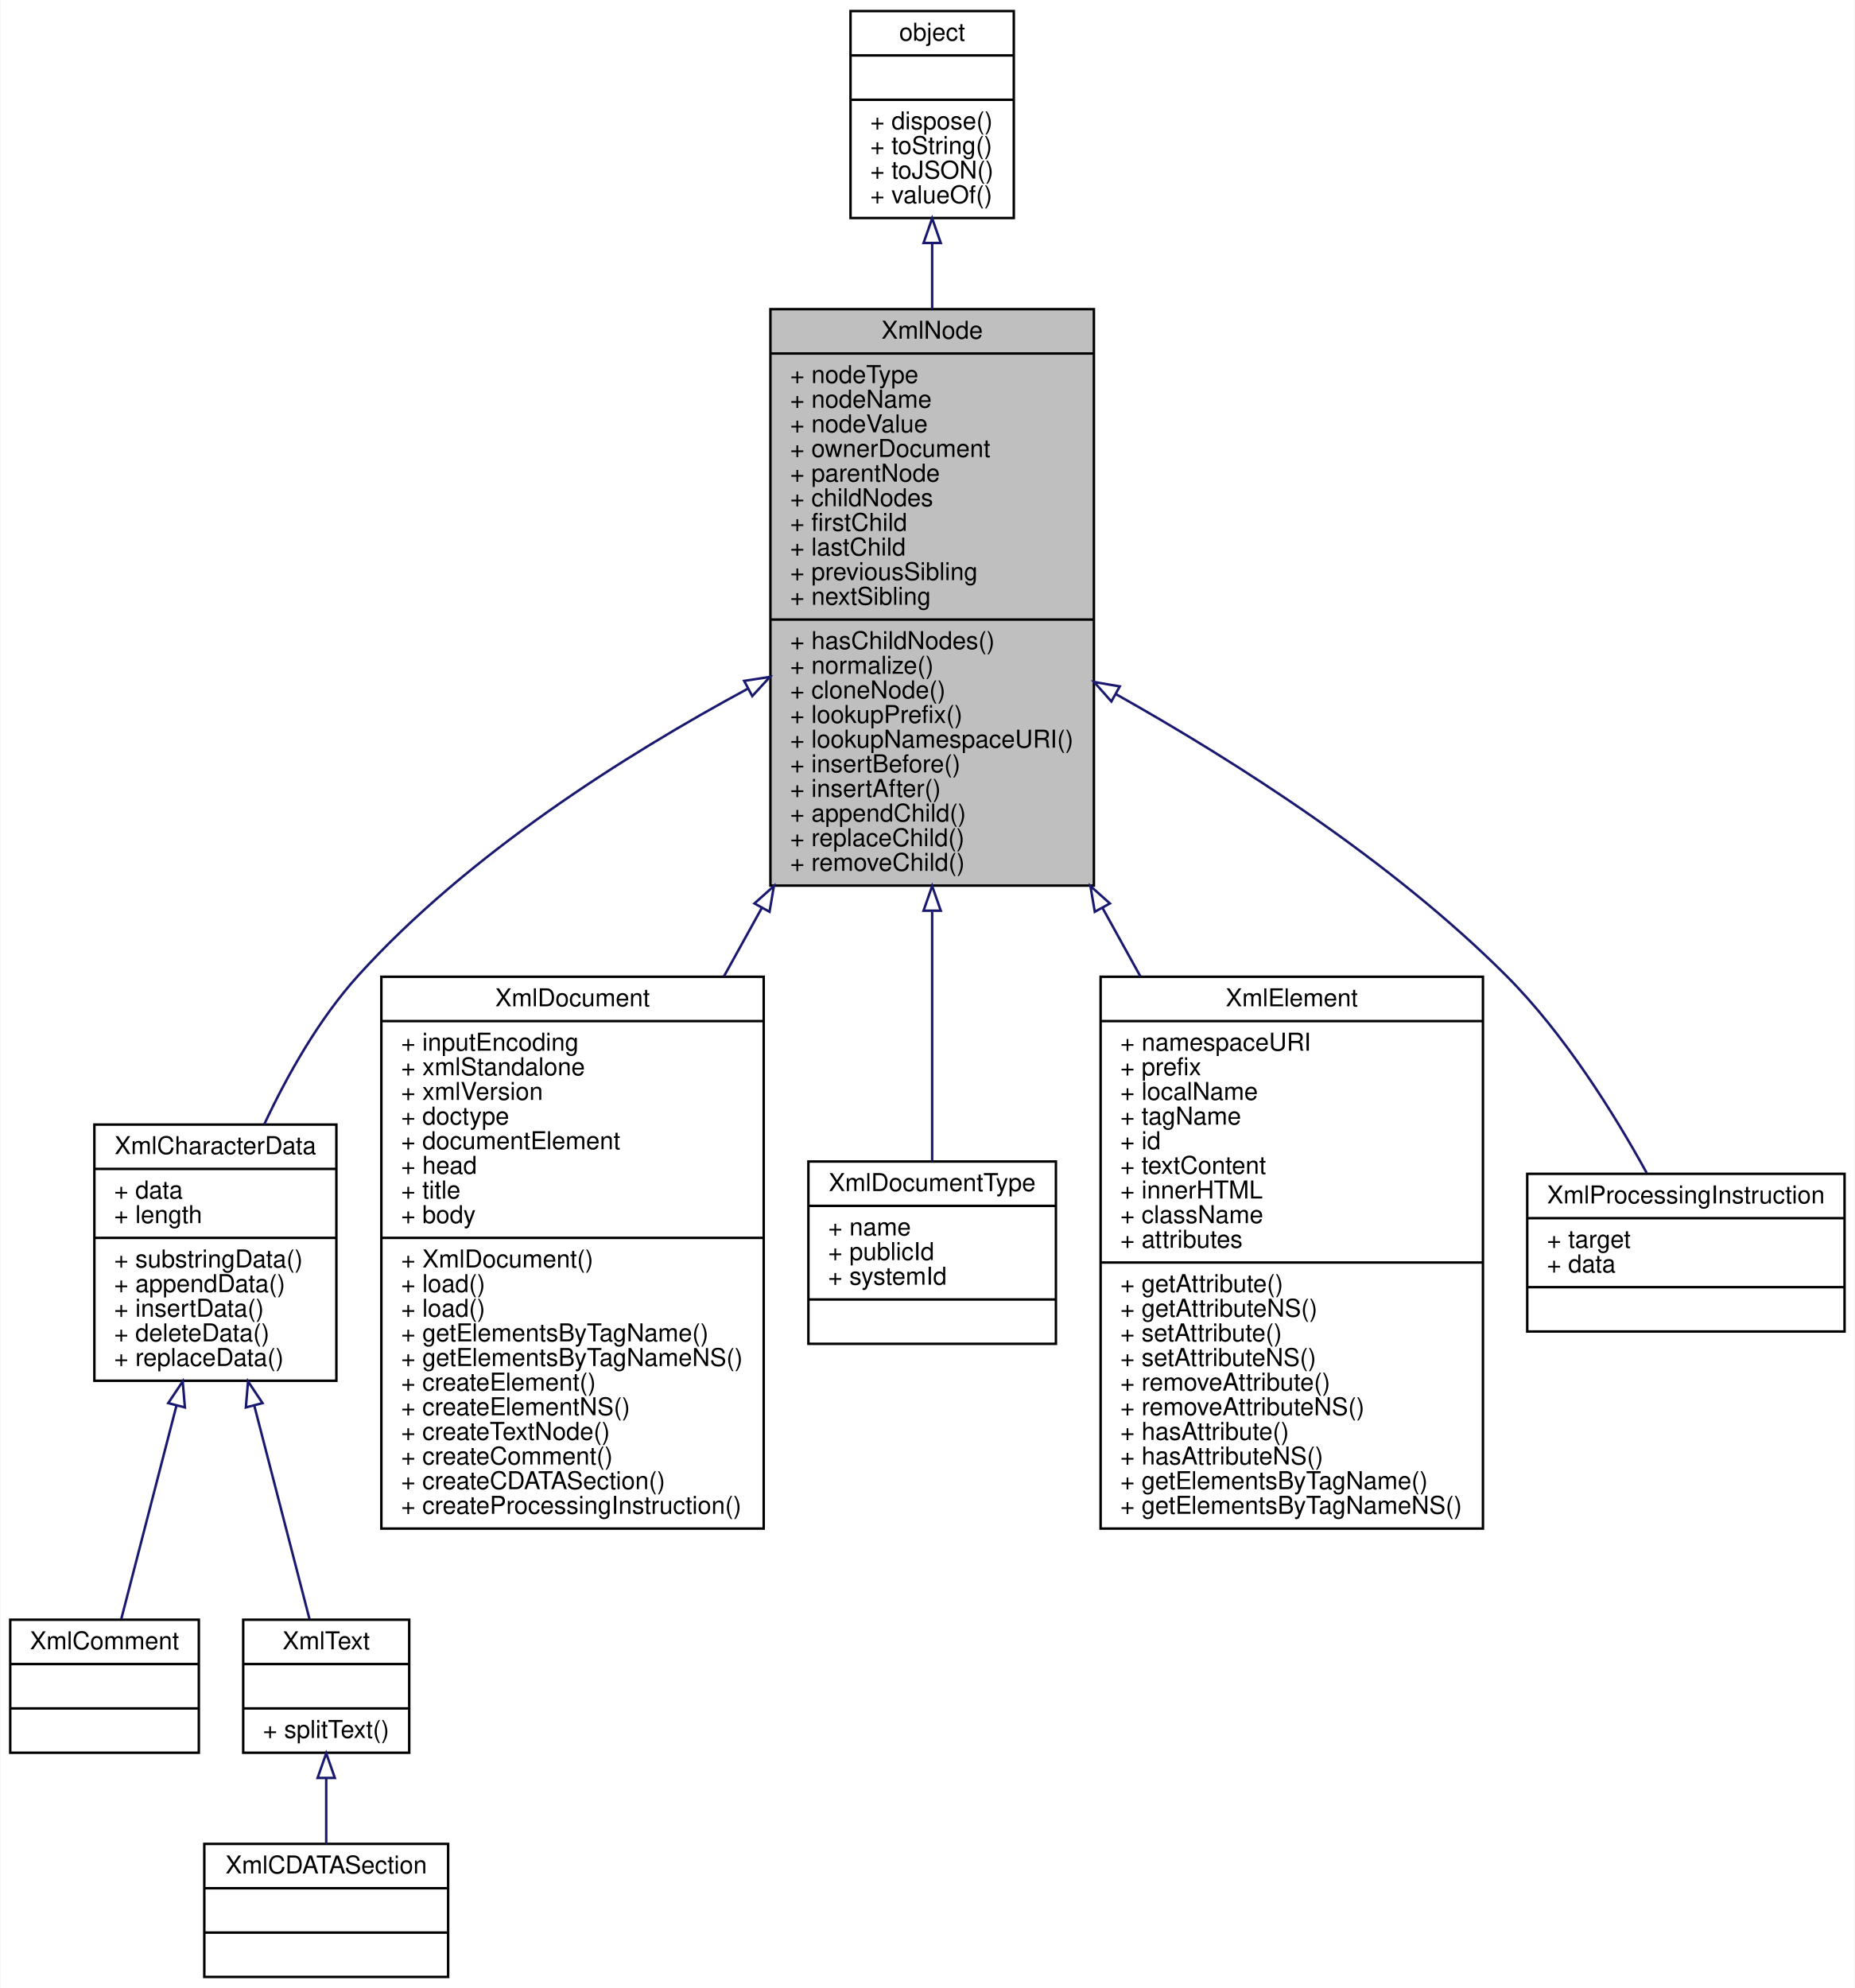
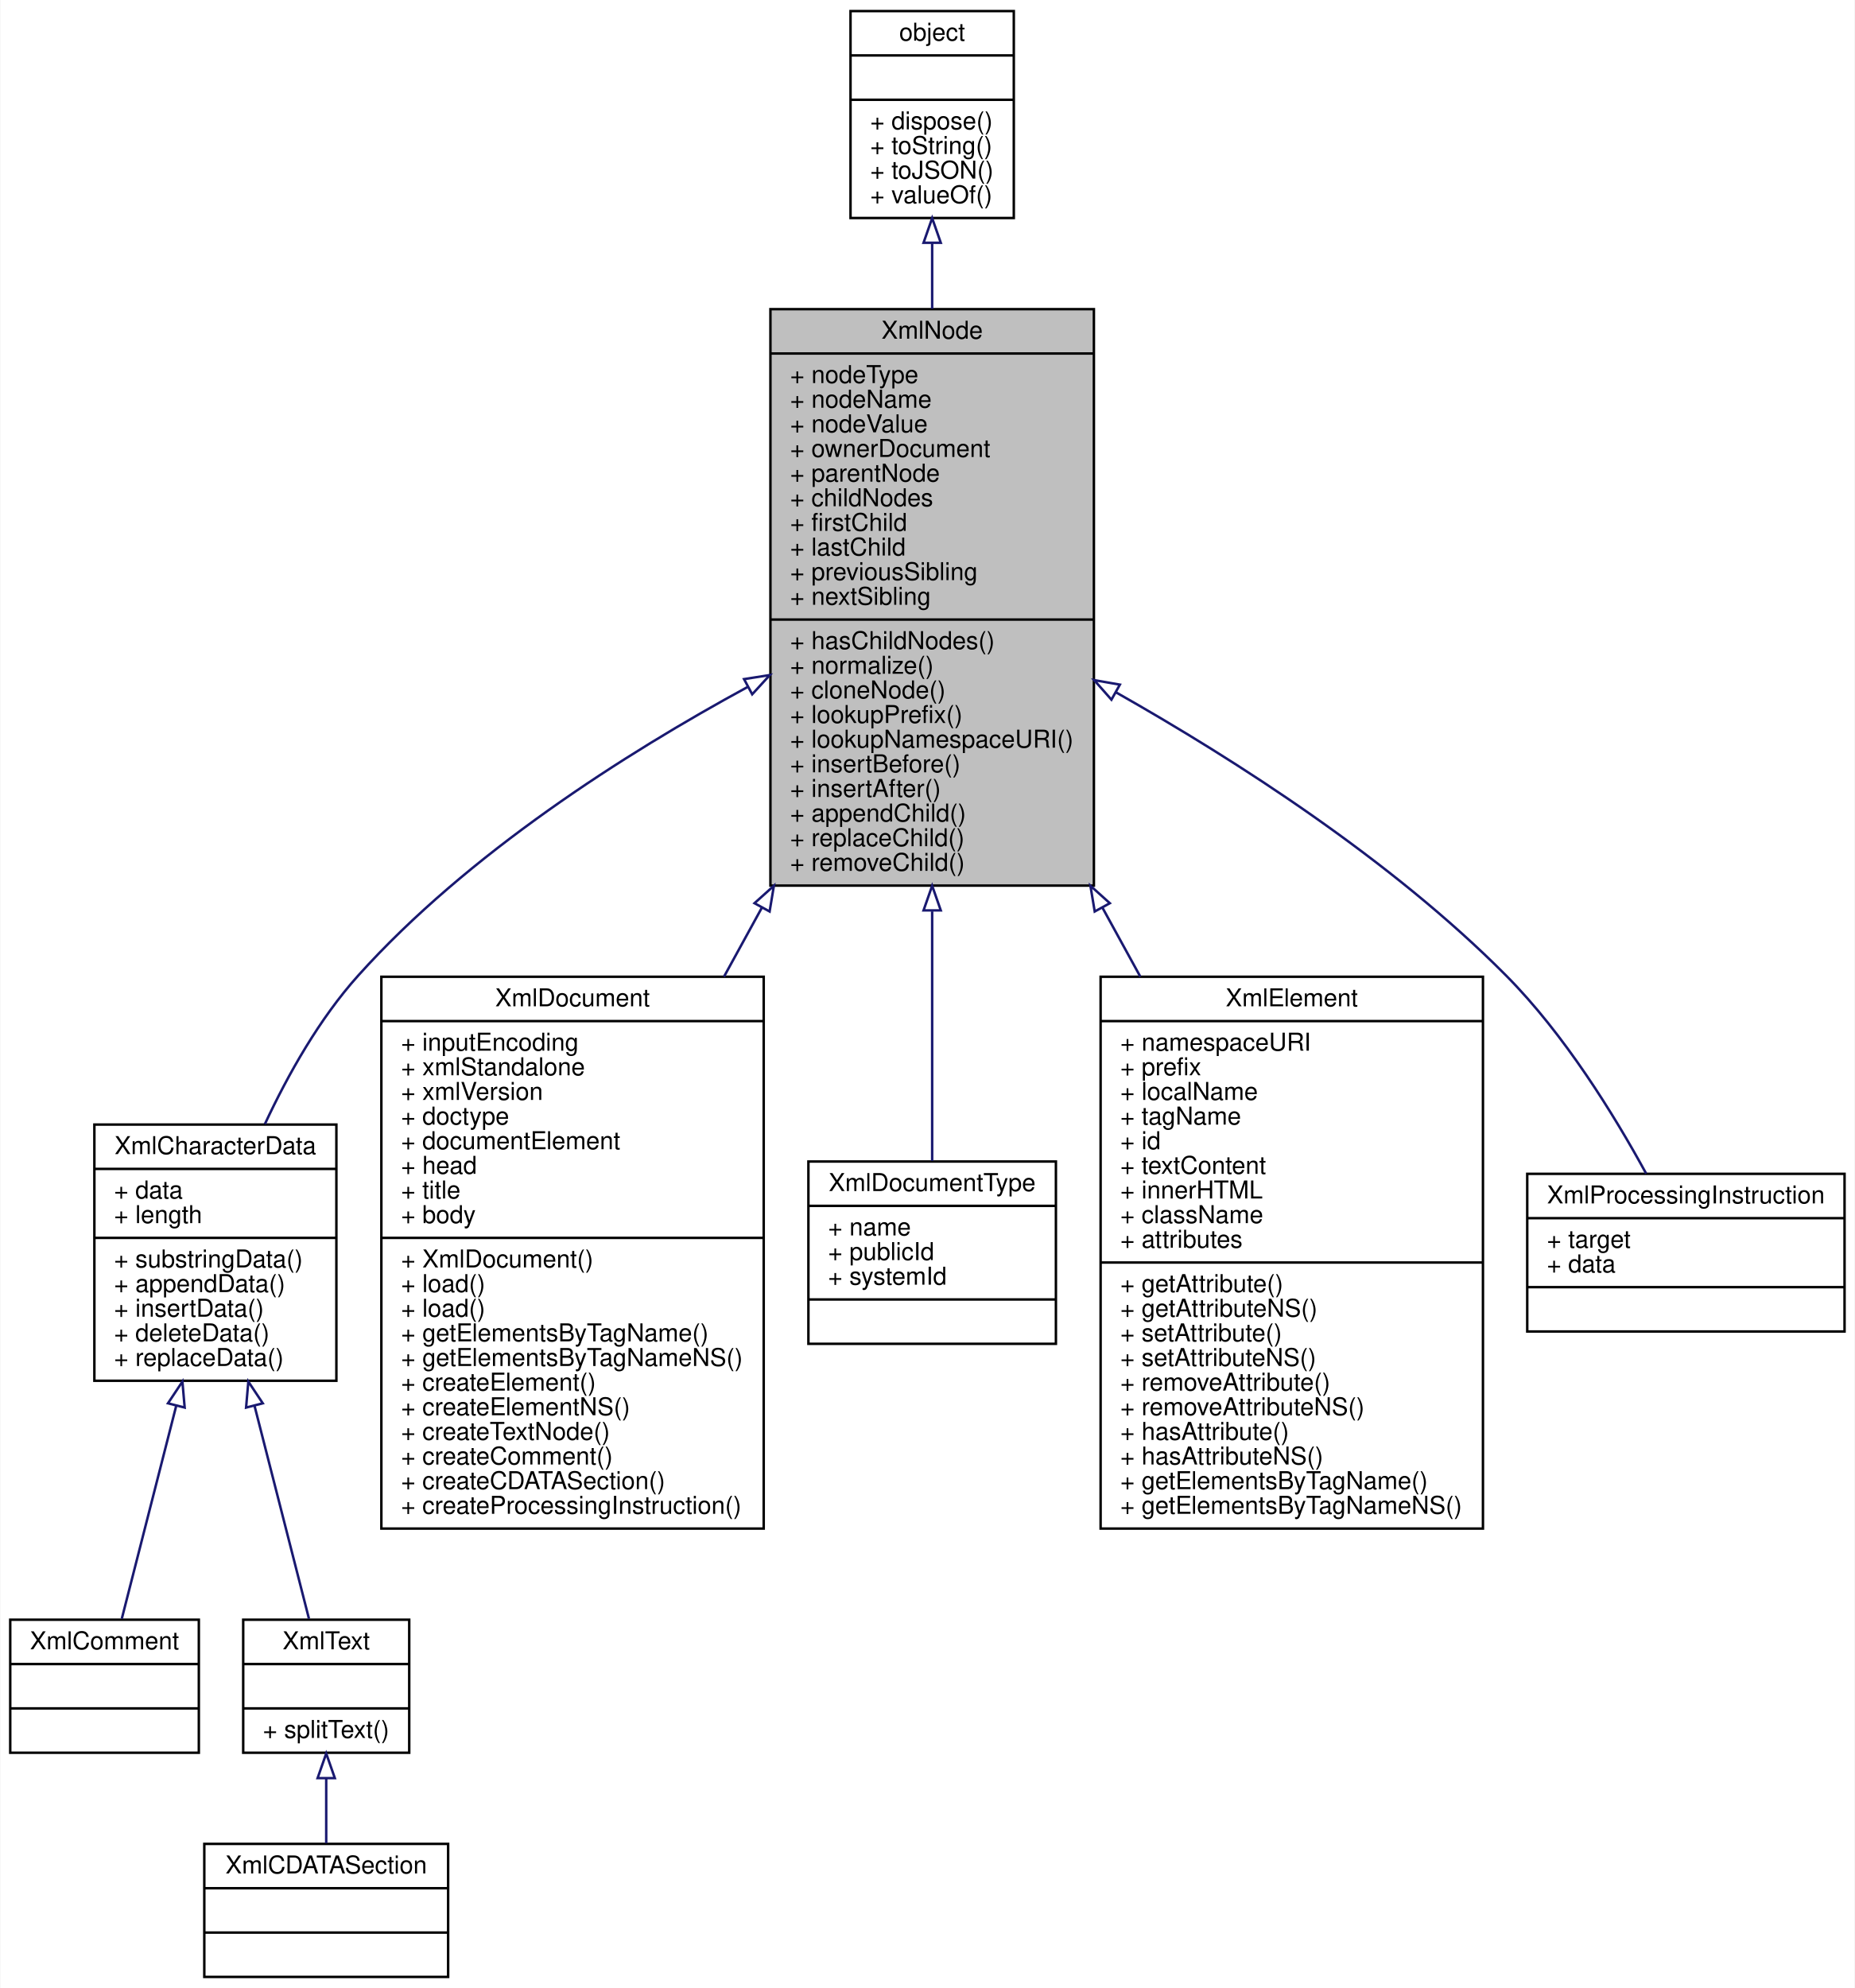
<svg xmlns="http://www.w3.org/2000/svg" xmlns:xlink="http://www.w3.org/1999/xlink" width="753pt" height="807pt" viewBox="0.00 0.00 752.69 807.00">
  <g id="graph0" class="graph" transform="scale(1 1) rotate(0) translate(4 803)">
-     <polygon fill="white" stroke="none" points="-4,4 -4,-803 748.694,-803 748.694,4 -4,4" />
+     <polygon fill="#ffffff" stroke="transparent" points="-4,4 -4,-803 748.694,-803 748.694,4 -4,4" />
    <g id="node1" class="node">
-       <polygon fill="#bfbfbf" stroke="black" points="308.62,-443.5 308.62,-677.5 439.947,-677.5 439.947,-443.5 308.62,-443.5" />
-       <text text-anchor="middle" x="374.283" y="-665.5" font-family="Helvetica,sans-Serif" font-size="10.00">XmlNode</text>
-       <polyline fill="none" stroke="black" points="308.62,-659.5 439.947,-659.5 " />
-       <text text-anchor="start" x="316.62" y="-647.5" font-family="Helvetica,sans-Serif" font-size="10.00">+ nodeType</text>
-       <text text-anchor="start" x="316.62" y="-637.5" font-family="Helvetica,sans-Serif" font-size="10.00">+ nodeName</text>
-       <text text-anchor="start" x="316.62" y="-627.5" font-family="Helvetica,sans-Serif" font-size="10.00">+ nodeValue</text>
-       <text text-anchor="start" x="316.62" y="-617.5" font-family="Helvetica,sans-Serif" font-size="10.00">+ ownerDocument</text>
-       <text text-anchor="start" x="316.62" y="-607.5" font-family="Helvetica,sans-Serif" font-size="10.00">+ parentNode</text>
-       <text text-anchor="start" x="316.62" y="-597.5" font-family="Helvetica,sans-Serif" font-size="10.00">+ childNodes</text>
-       <text text-anchor="start" x="316.62" y="-587.5" font-family="Helvetica,sans-Serif" font-size="10.00">+ firstChild</text>
-       <text text-anchor="start" x="316.62" y="-577.5" font-family="Helvetica,sans-Serif" font-size="10.00">+ lastChild</text>
-       <text text-anchor="start" x="316.62" y="-567.5" font-family="Helvetica,sans-Serif" font-size="10.00">+ previousSibling</text>
-       <text text-anchor="start" x="316.62" y="-557.5" font-family="Helvetica,sans-Serif" font-size="10.00">+ nextSibling</text>
-       <polyline fill="none" stroke="black" points="308.62,-551.5 439.947,-551.5 " />
-       <text text-anchor="start" x="316.62" y="-539.5" font-family="Helvetica,sans-Serif" font-size="10.00">+ hasChildNodes()</text>
-       <text text-anchor="start" x="316.62" y="-529.5" font-family="Helvetica,sans-Serif" font-size="10.00">+ normalize()</text>
-       <text text-anchor="start" x="316.62" y="-519.5" font-family="Helvetica,sans-Serif" font-size="10.00">+ cloneNode()</text>
-       <text text-anchor="start" x="316.62" y="-509.5" font-family="Helvetica,sans-Serif" font-size="10.00">+ lookupPrefix()</text>
-       <text text-anchor="start" x="316.62" y="-499.5" font-family="Helvetica,sans-Serif" font-size="10.00">+ lookupNamespaceURI()</text>
-       <text text-anchor="start" x="316.62" y="-489.5" font-family="Helvetica,sans-Serif" font-size="10.00">+ insertBefore()</text>
-       <text text-anchor="start" x="316.62" y="-479.5" font-family="Helvetica,sans-Serif" font-size="10.00">+ insertAfter()</text>
-       <text text-anchor="start" x="316.62" y="-469.5" font-family="Helvetica,sans-Serif" font-size="10.00">+ appendChild()</text>
-       <text text-anchor="start" x="316.62" y="-459.5" font-family="Helvetica,sans-Serif" font-size="10.00">+ replaceChild()</text>
-       <text text-anchor="start" x="316.62" y="-449.5" font-family="Helvetica,sans-Serif" font-size="10.00">+ removeChild()</text>
+       <polygon fill="#bfbfbf" stroke="#000000" points="308.62,-443.5 308.62,-677.5 439.947,-677.5 439.947,-443.5 308.62,-443.5" />
+       <text text-anchor="middle" x="374.283" y="-665.5" font-family="Helvetica,sans-Serif" font-size="10.00" fill="#000000">XmlNode</text>
+       <polyline fill="none" stroke="#000000" points="308.62,-659.5 439.947,-659.5 " />
+       <text text-anchor="start" x="316.62" y="-647.5" font-family="Helvetica,sans-Serif" font-size="10.00" fill="#000000">+ nodeType</text>
+       <text text-anchor="start" x="316.62" y="-637.5" font-family="Helvetica,sans-Serif" font-size="10.00" fill="#000000">+ nodeName</text>
+       <text text-anchor="start" x="316.62" y="-627.5" font-family="Helvetica,sans-Serif" font-size="10.00" fill="#000000">+ nodeValue</text>
+       <text text-anchor="start" x="316.62" y="-617.5" font-family="Helvetica,sans-Serif" font-size="10.00" fill="#000000">+ ownerDocument</text>
+       <text text-anchor="start" x="316.62" y="-607.5" font-family="Helvetica,sans-Serif" font-size="10.00" fill="#000000">+ parentNode</text>
+       <text text-anchor="start" x="316.62" y="-597.5" font-family="Helvetica,sans-Serif" font-size="10.00" fill="#000000">+ childNodes</text>
+       <text text-anchor="start" x="316.62" y="-587.5" font-family="Helvetica,sans-Serif" font-size="10.00" fill="#000000">+ firstChild</text>
+       <text text-anchor="start" x="316.62" y="-577.5" font-family="Helvetica,sans-Serif" font-size="10.00" fill="#000000">+ lastChild</text>
+       <text text-anchor="start" x="316.62" y="-567.5" font-family="Helvetica,sans-Serif" font-size="10.00" fill="#000000">+ previousSibling</text>
+       <text text-anchor="start" x="316.62" y="-557.5" font-family="Helvetica,sans-Serif" font-size="10.00" fill="#000000">+ nextSibling</text>
+       <polyline fill="none" stroke="#000000" points="308.62,-551.5 439.947,-551.5 " />
+       <text text-anchor="start" x="316.62" y="-539.5" font-family="Helvetica,sans-Serif" font-size="10.00" fill="#000000">+ hasChildNodes()</text>
+       <text text-anchor="start" x="316.62" y="-529.5" font-family="Helvetica,sans-Serif" font-size="10.00" fill="#000000">+ normalize()</text>
+       <text text-anchor="start" x="316.62" y="-519.5" font-family="Helvetica,sans-Serif" font-size="10.00" fill="#000000">+ cloneNode()</text>
+       <text text-anchor="start" x="316.62" y="-509.5" font-family="Helvetica,sans-Serif" font-size="10.00" fill="#000000">+ lookupPrefix()</text>
+       <text text-anchor="start" x="316.62" y="-499.5" font-family="Helvetica,sans-Serif" font-size="10.00" fill="#000000">+ lookupNamespaceURI()</text>
+       <text text-anchor="start" x="316.62" y="-489.5" font-family="Helvetica,sans-Serif" font-size="10.00" fill="#000000">+ insertBefore()</text>
+       <text text-anchor="start" x="316.62" y="-479.5" font-family="Helvetica,sans-Serif" font-size="10.00" fill="#000000">+ insertAfter()</text>
+       <text text-anchor="start" x="316.62" y="-469.5" font-family="Helvetica,sans-Serif" font-size="10.00" fill="#000000">+ appendChild()</text>
+       <text text-anchor="start" x="316.62" y="-459.5" font-family="Helvetica,sans-Serif" font-size="10.00" fill="#000000">+ replaceChild()</text>
+       <text text-anchor="start" x="316.62" y="-449.5" font-family="Helvetica,sans-Serif" font-size="10.00" fill="#000000">+ removeChild()</text>
    </g>
    <g id="node3" class="node">
      <g id="a_node3">
        <a xlink:href="../../d7/d50/interfaceXmlCharacterData.html" target="_top" xlink:title="XmlCharacterData provides common features to XmlText and XmlComment. ">
-           <polygon fill="white" stroke="black" points="34.158,-242.5 34.158,-346.5 132.409,-346.5 132.409,-242.5 34.158,-242.5" />
-           <text text-anchor="middle" x="83.283" y="-334.5" font-family="Helvetica,sans-Serif" font-size="10.00">XmlCharacterData</text>
-           <polyline fill="none" stroke="black" points="34.158,-328.5 132.409,-328.5 " />
-           <text text-anchor="start" x="42.158" y="-316.5" font-family="Helvetica,sans-Serif" font-size="10.00">+ data</text>
-           <text text-anchor="start" x="42.158" y="-306.5" font-family="Helvetica,sans-Serif" font-size="10.00">+ length</text>
-           <polyline fill="none" stroke="black" points="34.158,-300.5 132.409,-300.5 " />
-           <text text-anchor="start" x="42.158" y="-288.5" font-family="Helvetica,sans-Serif" font-size="10.00">+ substringData()</text>
-           <text text-anchor="start" x="42.158" y="-278.5" font-family="Helvetica,sans-Serif" font-size="10.00">+ appendData()</text>
-           <text text-anchor="start" x="42.158" y="-268.5" font-family="Helvetica,sans-Serif" font-size="10.00">+ insertData()</text>
-           <text text-anchor="start" x="42.158" y="-258.5" font-family="Helvetica,sans-Serif" font-size="10.00">+ deleteData()</text>
-           <text text-anchor="start" x="42.158" y="-248.5" font-family="Helvetica,sans-Serif" font-size="10.00">+ replaceData()</text>
+           <polygon fill="#ffffff" stroke="#000000" points="34.158,-242.5 34.158,-346.5 132.409,-346.5 132.409,-242.5 34.158,-242.5" />
+           <text text-anchor="middle" x="83.283" y="-334.5" font-family="Helvetica,sans-Serif" font-size="10.00" fill="#000000">XmlCharacterData</text>
+           <polyline fill="none" stroke="#000000" points="34.158,-328.5 132.409,-328.5 " />
+           <text text-anchor="start" x="42.158" y="-316.5" font-family="Helvetica,sans-Serif" font-size="10.00" fill="#000000">+ data</text>
+           <text text-anchor="start" x="42.158" y="-306.5" font-family="Helvetica,sans-Serif" font-size="10.00" fill="#000000">+ length</text>
+           <polyline fill="none" stroke="#000000" points="34.158,-300.5 132.409,-300.5 " />
+           <text text-anchor="start" x="42.158" y="-288.5" font-family="Helvetica,sans-Serif" font-size="10.00" fill="#000000">+ substringData()</text>
+           <text text-anchor="start" x="42.158" y="-278.5" font-family="Helvetica,sans-Serif" font-size="10.00" fill="#000000">+ appendData()</text>
+           <text text-anchor="start" x="42.158" y="-268.5" font-family="Helvetica,sans-Serif" font-size="10.00" fill="#000000">+ insertData()</text>
+           <text text-anchor="start" x="42.158" y="-258.5" font-family="Helvetica,sans-Serif" font-size="10.00" fill="#000000">+ deleteData()</text>
+           <text text-anchor="start" x="42.158" y="-248.5" font-family="Helvetica,sans-Serif" font-size="10.00" fill="#000000">+ replaceData()</text>
        </a>
      </g>
    </g>
    <g id="edge2" class="edge">
-       <path fill="none" stroke="midnightblue" d="M299.339,-523.377C249.739,-496.596 185.865,-456.273 141.283,-407 125.472,-389.526 112.679,-366.951 103.171,-346.689" />
-       <polygon fill="none" stroke="midnightblue" points="297.955,-526.605 308.426,-528.219 301.247,-520.427 297.955,-526.605" />
+       <path fill="none" stroke="#191970" d="M299.29,-524.09C249.669,-497.112 185.789,-456.518 141.283,-407 125.566,-389.513 112.855,-366.99 103.383,-346.697" />
+       <polygon fill="none" stroke="#191970" points="297.915,-527.324 308.381,-528.968 301.224,-521.156 297.915,-527.324" />
    </g>
    <g id="node7" class="node">
      <g id="a_node7">
        <a xlink:href="../../d6/d47/interfaceXmlDocument.html" target="_top" xlink:title="XmlDocument object represents an XML document. ">
-           <polygon fill="white" stroke="black" points="150.671,-182.5 150.671,-406.5 305.895,-406.5 305.895,-182.5 150.671,-182.5" />
-           <text text-anchor="middle" x="228.283" y="-394.5" font-family="Helvetica,sans-Serif" font-size="10.00">XmlDocument</text>
-           <polyline fill="none" stroke="black" points="150.671,-388.5 305.895,-388.5 " />
-           <text text-anchor="start" x="158.671" y="-376.5" font-family="Helvetica,sans-Serif" font-size="10.00">+ inputEncoding</text>
-           <text text-anchor="start" x="158.671" y="-366.5" font-family="Helvetica,sans-Serif" font-size="10.00">+ xmlStandalone</text>
-           <text text-anchor="start" x="158.671" y="-356.5" font-family="Helvetica,sans-Serif" font-size="10.00">+ xmlVersion</text>
-           <text text-anchor="start" x="158.671" y="-346.5" font-family="Helvetica,sans-Serif" font-size="10.00">+ doctype</text>
-           <text text-anchor="start" x="158.671" y="-336.5" font-family="Helvetica,sans-Serif" font-size="10.00">+ documentElement</text>
-           <text text-anchor="start" x="158.671" y="-326.5" font-family="Helvetica,sans-Serif" font-size="10.00">+ head</text>
-           <text text-anchor="start" x="158.671" y="-316.5" font-family="Helvetica,sans-Serif" font-size="10.00">+ title</text>
-           <text text-anchor="start" x="158.671" y="-306.5" font-family="Helvetica,sans-Serif" font-size="10.00">+ body</text>
-           <polyline fill="none" stroke="black" points="150.671,-300.5 305.895,-300.5 " />
-           <text text-anchor="start" x="158.671" y="-288.5" font-family="Helvetica,sans-Serif" font-size="10.00">+ XmlDocument()</text>
-           <text text-anchor="start" x="158.671" y="-278.5" font-family="Helvetica,sans-Serif" font-size="10.00">+ load()</text>
-           <text text-anchor="start" x="158.671" y="-268.5" font-family="Helvetica,sans-Serif" font-size="10.00">+ load()</text>
-           <text text-anchor="start" x="158.671" y="-258.5" font-family="Helvetica,sans-Serif" font-size="10.00">+ getElementsByTagName()</text>
-           <text text-anchor="start" x="158.671" y="-248.5" font-family="Helvetica,sans-Serif" font-size="10.00">+ getElementsByTagNameNS()</text>
-           <text text-anchor="start" x="158.671" y="-238.5" font-family="Helvetica,sans-Serif" font-size="10.00">+ createElement()</text>
-           <text text-anchor="start" x="158.671" y="-228.5" font-family="Helvetica,sans-Serif" font-size="10.00">+ createElementNS()</text>
-           <text text-anchor="start" x="158.671" y="-218.5" font-family="Helvetica,sans-Serif" font-size="10.00">+ createTextNode()</text>
-           <text text-anchor="start" x="158.671" y="-208.5" font-family="Helvetica,sans-Serif" font-size="10.00">+ createComment()</text>
-           <text text-anchor="start" x="158.671" y="-198.5" font-family="Helvetica,sans-Serif" font-size="10.00">+ createCDATASection()</text>
-           <text text-anchor="start" x="158.671" y="-188.5" font-family="Helvetica,sans-Serif" font-size="10.00">+ createProcessingInstruction()</text>
+           <polygon fill="#ffffff" stroke="#000000" points="150.671,-182.5 150.671,-406.5 305.895,-406.5 305.895,-182.5 150.671,-182.5" />
+           <text text-anchor="middle" x="228.283" y="-394.5" font-family="Helvetica,sans-Serif" font-size="10.00" fill="#000000">XmlDocument</text>
+           <polyline fill="none" stroke="#000000" points="150.671,-388.5 305.895,-388.5 " />
+           <text text-anchor="start" x="158.671" y="-376.5" font-family="Helvetica,sans-Serif" font-size="10.00" fill="#000000">+ inputEncoding</text>
+           <text text-anchor="start" x="158.671" y="-366.5" font-family="Helvetica,sans-Serif" font-size="10.00" fill="#000000">+ xmlStandalone</text>
+           <text text-anchor="start" x="158.671" y="-356.5" font-family="Helvetica,sans-Serif" font-size="10.00" fill="#000000">+ xmlVersion</text>
+           <text text-anchor="start" x="158.671" y="-346.5" font-family="Helvetica,sans-Serif" font-size="10.00" fill="#000000">+ doctype</text>
+           <text text-anchor="start" x="158.671" y="-336.5" font-family="Helvetica,sans-Serif" font-size="10.00" fill="#000000">+ documentElement</text>
+           <text text-anchor="start" x="158.671" y="-326.5" font-family="Helvetica,sans-Serif" font-size="10.00" fill="#000000">+ head</text>
+           <text text-anchor="start" x="158.671" y="-316.5" font-family="Helvetica,sans-Serif" font-size="10.00" fill="#000000">+ title</text>
+           <text text-anchor="start" x="158.671" y="-306.5" font-family="Helvetica,sans-Serif" font-size="10.00" fill="#000000">+ body</text>
+           <polyline fill="none" stroke="#000000" points="150.671,-300.5 305.895,-300.5 " />
+           <text text-anchor="start" x="158.671" y="-288.5" font-family="Helvetica,sans-Serif" font-size="10.00" fill="#000000">+ XmlDocument()</text>
+           <text text-anchor="start" x="158.671" y="-278.5" font-family="Helvetica,sans-Serif" font-size="10.00" fill="#000000">+ load()</text>
+           <text text-anchor="start" x="158.671" y="-268.5" font-family="Helvetica,sans-Serif" font-size="10.00" fill="#000000">+ load()</text>
+           <text text-anchor="start" x="158.671" y="-258.5" font-family="Helvetica,sans-Serif" font-size="10.00" fill="#000000">+ getElementsByTagName()</text>
+           <text text-anchor="start" x="158.671" y="-248.5" font-family="Helvetica,sans-Serif" font-size="10.00" fill="#000000">+ getElementsByTagNameNS()</text>
+           <text text-anchor="start" x="158.671" y="-238.5" font-family="Helvetica,sans-Serif" font-size="10.00" fill="#000000">+ createElement()</text>
+           <text text-anchor="start" x="158.671" y="-228.5" font-family="Helvetica,sans-Serif" font-size="10.00" fill="#000000">+ createElementNS()</text>
+           <text text-anchor="start" x="158.671" y="-218.5" font-family="Helvetica,sans-Serif" font-size="10.00" fill="#000000">+ createTextNode()</text>
+           <text text-anchor="start" x="158.671" y="-208.5" font-family="Helvetica,sans-Serif" font-size="10.00" fill="#000000">+ createComment()</text>
+           <text text-anchor="start" x="158.671" y="-198.5" font-family="Helvetica,sans-Serif" font-size="10.00" fill="#000000">+ createCDATASection()</text>
+           <text text-anchor="start" x="158.671" y="-188.5" font-family="Helvetica,sans-Serif" font-size="10.00" fill="#000000">+ createProcessingInstruction()</text>
        </a>
      </g>
    </g>
    <g id="edge6" class="edge">
-       <path fill="none" stroke="midnightblue" d="M305.127,-434.451C299.999,-425.177 294.845,-415.858 289.767,-406.677" />
-       <polygon fill="none" stroke="midnightblue" points="302.131,-436.264 310.033,-443.322 308.256,-432.877 302.131,-436.264" />
+       <path fill="none" stroke="#191970" d="M305.127,-434.503C299.999,-425.16 294.845,-415.77 289.767,-406.519" />
+       <polygon fill="none" stroke="#191970" points="302.153,-436.359 310.033,-443.441 308.29,-432.991 302.153,-436.359" />
    </g>
    <g id="node8" class="node">
      <g id="a_node8">
        <a xlink:href="../../d4/d35/interfaceXmlDocumentType.html" target="_top" xlink:title="XmlDocumentType object has access to XML actual body. ">
-           <polygon fill="white" stroke="black" points="324.042,-257.5 324.042,-331.5 424.524,-331.5 424.524,-257.5 324.042,-257.5" />
-           <text text-anchor="middle" x="374.283" y="-319.5" font-family="Helvetica,sans-Serif" font-size="10.00">XmlDocumentType</text>
-           <polyline fill="none" stroke="black" points="324.042,-313.5 424.524,-313.5 " />
-           <text text-anchor="start" x="332.042" y="-301.5" font-family="Helvetica,sans-Serif" font-size="10.00">+ name</text>
-           <text text-anchor="start" x="332.042" y="-291.5" font-family="Helvetica,sans-Serif" font-size="10.00">+ publicId</text>
-           <text text-anchor="start" x="332.042" y="-281.5" font-family="Helvetica,sans-Serif" font-size="10.00">+ systemId</text>
-           <polyline fill="none" stroke="black" points="324.042,-275.5 424.524,-275.5 " />
-           <text text-anchor="middle" x="374.283" y="-263.5" font-family="Helvetica,sans-Serif" font-size="10.00"> </text>
+           <polygon fill="#ffffff" stroke="#000000" points="324.042,-257.5 324.042,-331.5 424.524,-331.5 424.524,-257.5 324.042,-257.5" />
+           <text text-anchor="middle" x="374.283" y="-319.5" font-family="Helvetica,sans-Serif" font-size="10.00" fill="#000000">XmlDocumentType</text>
+           <polyline fill="none" stroke="#000000" points="324.042,-313.5 424.524,-313.5 " />
+           <text text-anchor="start" x="332.042" y="-301.5" font-family="Helvetica,sans-Serif" font-size="10.00" fill="#000000">+ name</text>
+           <text text-anchor="start" x="332.042" y="-291.5" font-family="Helvetica,sans-Serif" font-size="10.00" fill="#000000">+ publicId</text>
+           <text text-anchor="start" x="332.042" y="-281.5" font-family="Helvetica,sans-Serif" font-size="10.00" fill="#000000">+ systemId</text>
+           <polyline fill="none" stroke="#000000" points="324.042,-275.5 424.524,-275.5 " />
+           <text text-anchor="middle" x="374.283" y="-263.5" font-family="Helvetica,sans-Serif" font-size="10.00" fill="#000000"> </text>
        </a>
      </g>
    </g>
    <g id="edge7" class="edge">
-       <path fill="none" stroke="midnightblue" d="M374.283,-432.873C374.283,-395.739 374.283,-358.038 374.283,-331.549" />
-       <polygon fill="none" stroke="midnightblue" points="370.783,-433.322 374.283,-443.322 377.783,-433.322 370.783,-433.322" />
+       <path fill="none" stroke="#191970" d="M374.283,-433.022C374.283,-395.993 374.283,-358.391 374.283,-331.726" />
+       <polygon fill="none" stroke="#191970" points="370.783,-433.441 374.283,-443.441 377.783,-433.442 370.783,-433.441" />
    </g>
    <g id="node9" class="node">
      <g id="a_node9">
        <a xlink:href="../../d7/ddb/interfaceXmlElement.html" target="_top" xlink:title="XmlElement object represents XML element in document. ">
-           <polygon fill="white" stroke="black" points="442.671,-182.5 442.671,-406.5 597.895,-406.5 597.895,-182.5 442.671,-182.5" />
-           <text text-anchor="middle" x="520.283" y="-394.5" font-family="Helvetica,sans-Serif" font-size="10.00">XmlElement</text>
-           <polyline fill="none" stroke="black" points="442.671,-388.5 597.895,-388.5 " />
-           <text text-anchor="start" x="450.671" y="-376.5" font-family="Helvetica,sans-Serif" font-size="10.00">+ namespaceURI</text>
-           <text text-anchor="start" x="450.671" y="-366.5" font-family="Helvetica,sans-Serif" font-size="10.00">+ prefix</text>
-           <text text-anchor="start" x="450.671" y="-356.5" font-family="Helvetica,sans-Serif" font-size="10.00">+ localName</text>
-           <text text-anchor="start" x="450.671" y="-346.5" font-family="Helvetica,sans-Serif" font-size="10.00">+ tagName</text>
-           <text text-anchor="start" x="450.671" y="-336.5" font-family="Helvetica,sans-Serif" font-size="10.00">+ id</text>
-           <text text-anchor="start" x="450.671" y="-326.5" font-family="Helvetica,sans-Serif" font-size="10.00">+ textContent</text>
-           <text text-anchor="start" x="450.671" y="-316.5" font-family="Helvetica,sans-Serif" font-size="10.00">+ innerHTML</text>
-           <text text-anchor="start" x="450.671" y="-306.5" font-family="Helvetica,sans-Serif" font-size="10.00">+ className</text>
-           <text text-anchor="start" x="450.671" y="-296.5" font-family="Helvetica,sans-Serif" font-size="10.00">+ attributes</text>
-           <polyline fill="none" stroke="black" points="442.671,-290.5 597.895,-290.5 " />
-           <text text-anchor="start" x="450.671" y="-278.5" font-family="Helvetica,sans-Serif" font-size="10.00">+ getAttribute()</text>
-           <text text-anchor="start" x="450.671" y="-268.5" font-family="Helvetica,sans-Serif" font-size="10.00">+ getAttributeNS()</text>
-           <text text-anchor="start" x="450.671" y="-258.5" font-family="Helvetica,sans-Serif" font-size="10.00">+ setAttribute()</text>
-           <text text-anchor="start" x="450.671" y="-248.5" font-family="Helvetica,sans-Serif" font-size="10.00">+ setAttributeNS()</text>
-           <text text-anchor="start" x="450.671" y="-238.5" font-family="Helvetica,sans-Serif" font-size="10.00">+ removeAttribute()</text>
-           <text text-anchor="start" x="450.671" y="-228.5" font-family="Helvetica,sans-Serif" font-size="10.00">+ removeAttributeNS()</text>
-           <text text-anchor="start" x="450.671" y="-218.5" font-family="Helvetica,sans-Serif" font-size="10.00">+ hasAttribute()</text>
-           <text text-anchor="start" x="450.671" y="-208.5" font-family="Helvetica,sans-Serif" font-size="10.00">+ hasAttributeNS()</text>
-           <text text-anchor="start" x="450.671" y="-198.5" font-family="Helvetica,sans-Serif" font-size="10.00">+ getElementsByTagName()</text>
-           <text text-anchor="start" x="450.671" y="-188.5" font-family="Helvetica,sans-Serif" font-size="10.00">+ getElementsByTagNameNS()</text>
+           <polygon fill="#ffffff" stroke="#000000" points="442.671,-182.5 442.671,-406.5 597.895,-406.5 597.895,-182.5 442.671,-182.5" />
+           <text text-anchor="middle" x="520.283" y="-394.5" font-family="Helvetica,sans-Serif" font-size="10.00" fill="#000000">XmlElement</text>
+           <polyline fill="none" stroke="#000000" points="442.671,-388.5 597.895,-388.5 " />
+           <text text-anchor="start" x="450.671" y="-376.5" font-family="Helvetica,sans-Serif" font-size="10.00" fill="#000000">+ namespaceURI</text>
+           <text text-anchor="start" x="450.671" y="-366.5" font-family="Helvetica,sans-Serif" font-size="10.00" fill="#000000">+ prefix</text>
+           <text text-anchor="start" x="450.671" y="-356.5" font-family="Helvetica,sans-Serif" font-size="10.00" fill="#000000">+ localName</text>
+           <text text-anchor="start" x="450.671" y="-346.5" font-family="Helvetica,sans-Serif" font-size="10.00" fill="#000000">+ tagName</text>
+           <text text-anchor="start" x="450.671" y="-336.5" font-family="Helvetica,sans-Serif" font-size="10.00" fill="#000000">+ id</text>
+           <text text-anchor="start" x="450.671" y="-326.5" font-family="Helvetica,sans-Serif" font-size="10.00" fill="#000000">+ textContent</text>
+           <text text-anchor="start" x="450.671" y="-316.5" font-family="Helvetica,sans-Serif" font-size="10.00" fill="#000000">+ innerHTML</text>
+           <text text-anchor="start" x="450.671" y="-306.5" font-family="Helvetica,sans-Serif" font-size="10.00" fill="#000000">+ className</text>
+           <text text-anchor="start" x="450.671" y="-296.5" font-family="Helvetica,sans-Serif" font-size="10.00" fill="#000000">+ attributes</text>
+           <polyline fill="none" stroke="#000000" points="442.671,-290.5 597.895,-290.5 " />
+           <text text-anchor="start" x="450.671" y="-278.5" font-family="Helvetica,sans-Serif" font-size="10.00" fill="#000000">+ getAttribute()</text>
+           <text text-anchor="start" x="450.671" y="-268.5" font-family="Helvetica,sans-Serif" font-size="10.00" fill="#000000">+ getAttributeNS()</text>
+           <text text-anchor="start" x="450.671" y="-258.5" font-family="Helvetica,sans-Serif" font-size="10.00" fill="#000000">+ setAttribute()</text>
+           <text text-anchor="start" x="450.671" y="-248.5" font-family="Helvetica,sans-Serif" font-size="10.00" fill="#000000">+ setAttributeNS()</text>
+           <text text-anchor="start" x="450.671" y="-238.5" font-family="Helvetica,sans-Serif" font-size="10.00" fill="#000000">+ removeAttribute()</text>
+           <text text-anchor="start" x="450.671" y="-228.5" font-family="Helvetica,sans-Serif" font-size="10.00" fill="#000000">+ removeAttributeNS()</text>
+           <text text-anchor="start" x="450.671" y="-218.5" font-family="Helvetica,sans-Serif" font-size="10.00" fill="#000000">+ hasAttribute()</text>
+           <text text-anchor="start" x="450.671" y="-208.5" font-family="Helvetica,sans-Serif" font-size="10.00" fill="#000000">+ hasAttributeNS()</text>
+           <text text-anchor="start" x="450.671" y="-198.5" font-family="Helvetica,sans-Serif" font-size="10.00" fill="#000000">+ getElementsByTagName()</text>
+           <text text-anchor="start" x="450.671" y="-188.5" font-family="Helvetica,sans-Serif" font-size="10.00" fill="#000000">+ getElementsByTagNameNS()</text>
        </a>
      </g>
    </g>
    <g id="edge8" class="edge">
-       <path fill="none" stroke="midnightblue" d="M443.439,-434.451C448.568,-425.177 453.722,-415.858 458.799,-406.677" />
-       <polygon fill="none" stroke="midnightblue" points="440.31,-432.877 438.533,-443.322 446.436,-436.264 440.31,-432.877" />
+       <path fill="none" stroke="#191970" d="M443.439,-434.503C448.568,-425.16 453.722,-415.77 458.799,-406.519" />
+       <polygon fill="none" stroke="#191970" points="440.277,-432.991 438.533,-443.441 446.413,-436.359 440.277,-432.991" />
    </g>
    <g id="node10" class="node">
      <g id="a_node10">
        <a xlink:href="../../da/df6/interfaceXmlProcessingInstruction.html" target="_top" xlink:title="XmlProcessingInstruction object represents an XML processing instruction. ">
-           <polygon fill="white" stroke="black" points="615.872,-262.5 615.872,-326.5 744.694,-326.5 744.694,-262.5 615.872,-262.5" />
-           <text text-anchor="middle" x="680.283" y="-314.5" font-family="Helvetica,sans-Serif" font-size="10.00">XmlProcessingInstruction</text>
-           <polyline fill="none" stroke="black" points="615.872,-308.5 744.694,-308.5 " />
-           <text text-anchor="start" x="623.872" y="-296.5" font-family="Helvetica,sans-Serif" font-size="10.00">+ target</text>
-           <text text-anchor="start" x="623.872" y="-286.5" font-family="Helvetica,sans-Serif" font-size="10.00">+ data</text>
-           <polyline fill="none" stroke="black" points="615.872,-280.5 744.694,-280.5 " />
-           <text text-anchor="middle" x="680.283" y="-268.5" font-family="Helvetica,sans-Serif" font-size="10.00"> </text>
+           <polygon fill="#ffffff" stroke="#000000" points="615.872,-262.5 615.872,-326.5 744.694,-326.5 744.694,-262.5 615.872,-262.5" />
+           <text text-anchor="middle" x="680.283" y="-314.5" font-family="Helvetica,sans-Serif" font-size="10.00" fill="#000000">XmlProcessingInstruction</text>
+           <polyline fill="none" stroke="#000000" points="615.872,-308.5 744.694,-308.5 " />
+           <text text-anchor="start" x="623.872" y="-296.5" font-family="Helvetica,sans-Serif" font-size="10.00" fill="#000000">+ target</text>
+           <text text-anchor="start" x="623.872" y="-286.5" font-family="Helvetica,sans-Serif" font-size="10.00" fill="#000000">+ data</text>
+           <polyline fill="none" stroke="#000000" points="615.872,-280.5 744.694,-280.5 " />
+           <text text-anchor="middle" x="680.283" y="-268.5" font-family="Helvetica,sans-Serif" font-size="10.00" fill="#000000"> </text>
        </a>
      </g>
    </g>
    <g id="edge9" class="edge">
-       <path fill="none" stroke="midnightblue" d="M448.938,-521.196C497.687,-493.781 560.696,-453.581 607.283,-407 631.008,-383.279 651.276,-350.658 664.393,-326.83" />
-       <polygon fill="none" stroke="midnightblue" points="447.045,-518.244 440.009,-526.165 450.449,-524.36 447.045,-518.244" />
+       <path fill="none" stroke="#191970" d="M448.987,-521.913C497.756,-494.305 560.77,-453.837 607.283,-407 630.908,-383.211 651.053,-350.589 664.157,-326.598" />
+       <polygon fill="none" stroke="#191970" points="447.067,-518.976 440.053,-526.917 450.488,-525.083 447.067,-518.976" />
    </g>
    <g id="node2" class="node">
      <g id="a_node2">
        <a xlink:href="../../db/d38/interfaceobject.html" target="_top" xlink:title="All objects inherit from this. ">
-           <polygon fill="white" stroke="black" points="341.139,-714.5 341.139,-798.5 407.427,-798.5 407.427,-714.5 341.139,-714.5" />
-           <text text-anchor="middle" x="374.283" y="-786.5" font-family="Helvetica,sans-Serif" font-size="10.00">object</text>
-           <polyline fill="none" stroke="black" points="341.139,-780.5 407.427,-780.5 " />
-           <text text-anchor="middle" x="374.283" y="-768.5" font-family="Helvetica,sans-Serif" font-size="10.00"> </text>
-           <polyline fill="none" stroke="black" points="341.139,-762.5 407.427,-762.5 " />
-           <text text-anchor="start" x="349.139" y="-750.5" font-family="Helvetica,sans-Serif" font-size="10.00">+ dispose()</text>
-           <text text-anchor="start" x="349.139" y="-740.5" font-family="Helvetica,sans-Serif" font-size="10.00">+ toString()</text>
-           <text text-anchor="start" x="349.139" y="-730.5" font-family="Helvetica,sans-Serif" font-size="10.00">+ toJSON()</text>
-           <text text-anchor="start" x="349.139" y="-720.5" font-family="Helvetica,sans-Serif" font-size="10.00">+ valueOf()</text>
+           <polygon fill="#ffffff" stroke="#000000" points="341.139,-714.5 341.139,-798.5 407.427,-798.5 407.427,-714.5 341.139,-714.5" />
+           <text text-anchor="middle" x="374.283" y="-786.5" font-family="Helvetica,sans-Serif" font-size="10.00" fill="#000000">object</text>
+           <polyline fill="none" stroke="#000000" points="341.139,-780.5 407.427,-780.5 " />
+           <text text-anchor="middle" x="374.283" y="-768.5" font-family="Helvetica,sans-Serif" font-size="10.00" fill="#000000"> </text>
+           <polyline fill="none" stroke="#000000" points="341.139,-762.5 407.427,-762.5 " />
+           <text text-anchor="start" x="349.139" y="-750.5" font-family="Helvetica,sans-Serif" font-size="10.00" fill="#000000">+ dispose()</text>
+           <text text-anchor="start" x="349.139" y="-740.5" font-family="Helvetica,sans-Serif" font-size="10.00" fill="#000000">+ toString()</text>
+           <text text-anchor="start" x="349.139" y="-730.5" font-family="Helvetica,sans-Serif" font-size="10.00" fill="#000000">+ toJSON()</text>
+           <text text-anchor="start" x="349.139" y="-720.5" font-family="Helvetica,sans-Serif" font-size="10.00" fill="#000000">+ valueOf()</text>
        </a>
      </g>
    </g>
    <g id="edge1" class="edge">
-       <path fill="none" stroke="midnightblue" d="M374.283,-704.085C374.283,-695.706 374.283,-686.74 374.283,-677.536" />
-       <polygon fill="none" stroke="midnightblue" points="370.783,-704.358 374.283,-714.358 377.783,-704.358 370.783,-704.358" />
+       <path fill="none" stroke="#191970" d="M374.283,-704.178C374.283,-695.803 374.283,-686.855 374.283,-677.674" />
+       <polygon fill="none" stroke="#191970" points="370.783,-704.453 374.283,-714.453 377.783,-704.453 370.783,-704.453" />
    </g>
    <g id="node4" class="node">
      <g id="a_node4">
        <a xlink:href="../../dd/dc1/interfaceXmlComment.html" target="_top" xlink:title="XmlComment represents comment of node. ">
-           <polygon fill="white" stroke="black" points="0,-91.5 0,-145.5 76.566,-145.5 76.566,-91.5 0,-91.5" />
-           <text text-anchor="middle" x="38.283" y="-133.5" font-family="Helvetica,sans-Serif" font-size="10.00">XmlComment</text>
-           <polyline fill="none" stroke="black" points="0,-127.5 76.566,-127.5 " />
-           <text text-anchor="middle" x="38.283" y="-115.5" font-family="Helvetica,sans-Serif" font-size="10.00"> </text>
-           <polyline fill="none" stroke="black" points="0,-109.5 76.566,-109.5 " />
-           <text text-anchor="middle" x="38.283" y="-97.5" font-family="Helvetica,sans-Serif" font-size="10.00"> </text>
+           <polygon fill="#ffffff" stroke="#000000" points="0,-91.5 0,-145.5 76.566,-145.5 76.566,-91.5 0,-91.5" />
+           <text text-anchor="middle" x="38.283" y="-133.5" font-family="Helvetica,sans-Serif" font-size="10.00" fill="#000000">XmlComment</text>
+           <polyline fill="none" stroke="#000000" points="0,-127.5 76.566,-127.5 " />
+           <text text-anchor="middle" x="38.283" y="-115.5" font-family="Helvetica,sans-Serif" font-size="10.00" fill="#000000"> </text>
+           <polyline fill="none" stroke="#000000" points="0,-109.5 76.566,-109.5 " />
+           <text text-anchor="middle" x="38.283" y="-97.5" font-family="Helvetica,sans-Serif" font-size="10.00" fill="#000000"> </text>
        </a>
      </g>
    </g>
    <g id="edge3" class="edge">
-       <path fill="none" stroke="midnightblue" d="M67.474,-232.369C59.804,-202.712 50.993,-168.643 45.075,-145.762" />
-       <polygon fill="none" stroke="midnightblue" points="64.133,-233.43 70.025,-242.235 70.91,-231.678 64.133,-233.43" />
+       <path fill="none" stroke="#191970" d="M67.388,-232.331C59.83,-202.771 51.181,-168.943 45.288,-145.897" />
+       <polygon fill="none" stroke="#191970" points="64.035,-233.349 69.904,-242.171 70.817,-231.615 64.035,-233.349" />
    </g>
    <g id="node5" class="node">
      <g id="a_node5">
        <a xlink:href="../../d3/d51/interfaceXmlText.html" target="_top" xlink:title="XmlText object represents element or attribute text content. ">
-           <polygon fill="white" stroke="black" points="94.582,-91.5 94.582,-145.5 161.984,-145.5 161.984,-91.5 94.582,-91.5" />
-           <text text-anchor="middle" x="128.283" y="-133.5" font-family="Helvetica,sans-Serif" font-size="10.00">XmlText</text>
-           <polyline fill="none" stroke="black" points="94.582,-127.5 161.984,-127.5 " />
-           <text text-anchor="middle" x="128.283" y="-115.5" font-family="Helvetica,sans-Serif" font-size="10.00"> </text>
-           <polyline fill="none" stroke="black" points="94.582,-109.5 161.984,-109.5 " />
-           <text text-anchor="start" x="102.583" y="-97.5" font-family="Helvetica,sans-Serif" font-size="10.00">+ splitText()</text>
+           <polygon fill="#ffffff" stroke="#000000" points="94.582,-91.5 94.582,-145.5 161.984,-145.5 161.984,-91.5 94.582,-91.5" />
+           <text text-anchor="middle" x="128.283" y="-133.5" font-family="Helvetica,sans-Serif" font-size="10.00" fill="#000000">XmlText</text>
+           <polyline fill="none" stroke="#000000" points="94.582,-127.5 161.984,-127.5 " />
+           <text text-anchor="middle" x="128.283" y="-115.5" font-family="Helvetica,sans-Serif" font-size="10.00" fill="#000000"> </text>
+           <polyline fill="none" stroke="#000000" points="94.582,-109.5 161.984,-109.5 " />
+           <text text-anchor="start" x="102.582" y="-97.5" font-family="Helvetica,sans-Serif" font-size="10.00" fill="#000000">+ splitText()</text>
        </a>
      </g>
    </g>
    <g id="edge4" class="edge">
-       <path fill="none" stroke="midnightblue" d="M99.093,-232.369C106.763,-202.712 115.574,-168.643 121.491,-145.762" />
-       <polygon fill="none" stroke="midnightblue" points="95.657,-231.678 96.541,-242.235 102.434,-233.43 95.657,-231.678" />
+       <path fill="none" stroke="#191970" d="M99.179,-232.331C106.737,-202.771 115.386,-168.943 121.278,-145.897" />
+       <polygon fill="none" stroke="#191970" points="95.749,-231.615 96.663,-242.171 102.531,-233.349 95.749,-231.615" />
    </g>
    <g id="node6" class="node">
      <g id="a_node6">
        <a xlink:href="../../d4/dd8/interfaceXmlCDATASection.html" target="_top" xlink:title="CDATA section for XmlCDATASection. ">
-           <polygon fill="white" stroke="black" points="78.787,-0.5 78.787,-54.5 177.78,-54.5 177.78,-0.5 78.787,-0.5" />
-           <text text-anchor="middle" x="128.283" y="-42.5" font-family="Helvetica,sans-Serif" font-size="10.00">XmlCDATASection</text>
-           <polyline fill="none" stroke="black" points="78.787,-36.5 177.78,-36.5 " />
-           <text text-anchor="middle" x="128.283" y="-24.5" font-family="Helvetica,sans-Serif" font-size="10.00"> </text>
-           <polyline fill="none" stroke="black" points="78.787,-18.5 177.78,-18.5 " />
-           <text text-anchor="middle" x="128.283" y="-6.5" font-family="Helvetica,sans-Serif" font-size="10.00"> </text>
+           <polygon fill="#ffffff" stroke="#000000" points="78.787,-.5 78.787,-54.5 177.78,-54.5 177.78,-.5 78.787,-.5" />
+           <text text-anchor="middle" x="128.283" y="-42.5" font-family="Helvetica,sans-Serif" font-size="10.00" fill="#000000">XmlCDATASection</text>
+           <polyline fill="none" stroke="#000000" points="78.787,-36.5 177.78,-36.5 " />
+           <text text-anchor="middle" x="128.283" y="-24.5" font-family="Helvetica,sans-Serif" font-size="10.00" fill="#000000"> </text>
+           <polyline fill="none" stroke="#000000" points="78.787,-18.5 177.78,-18.5 " />
+           <text text-anchor="middle" x="128.283" y="-6.5" font-family="Helvetica,sans-Serif" font-size="10.00" fill="#000000"> </text>
        </a>
      </g>
    </g>
    <g id="edge5" class="edge">
-       <path fill="none" stroke="midnightblue" d="M128.283,-81.115C128.283,-72.206 128.283,-62.847 128.283,-54.534" />
-       <polygon fill="none" stroke="midnightblue" points="124.783,-81.278 128.283,-91.278 131.783,-81.278 124.783,-81.278" />
+       <path fill="none" stroke="#191970" d="M128.283,-81.12C128.283,-72.301 128.283,-63.06 128.283,-54.784" />
+       <polygon fill="none" stroke="#191970" points="124.783,-81.197 128.283,-91.197 131.783,-81.197 124.783,-81.197" />
    </g>
  </g>
</svg>
